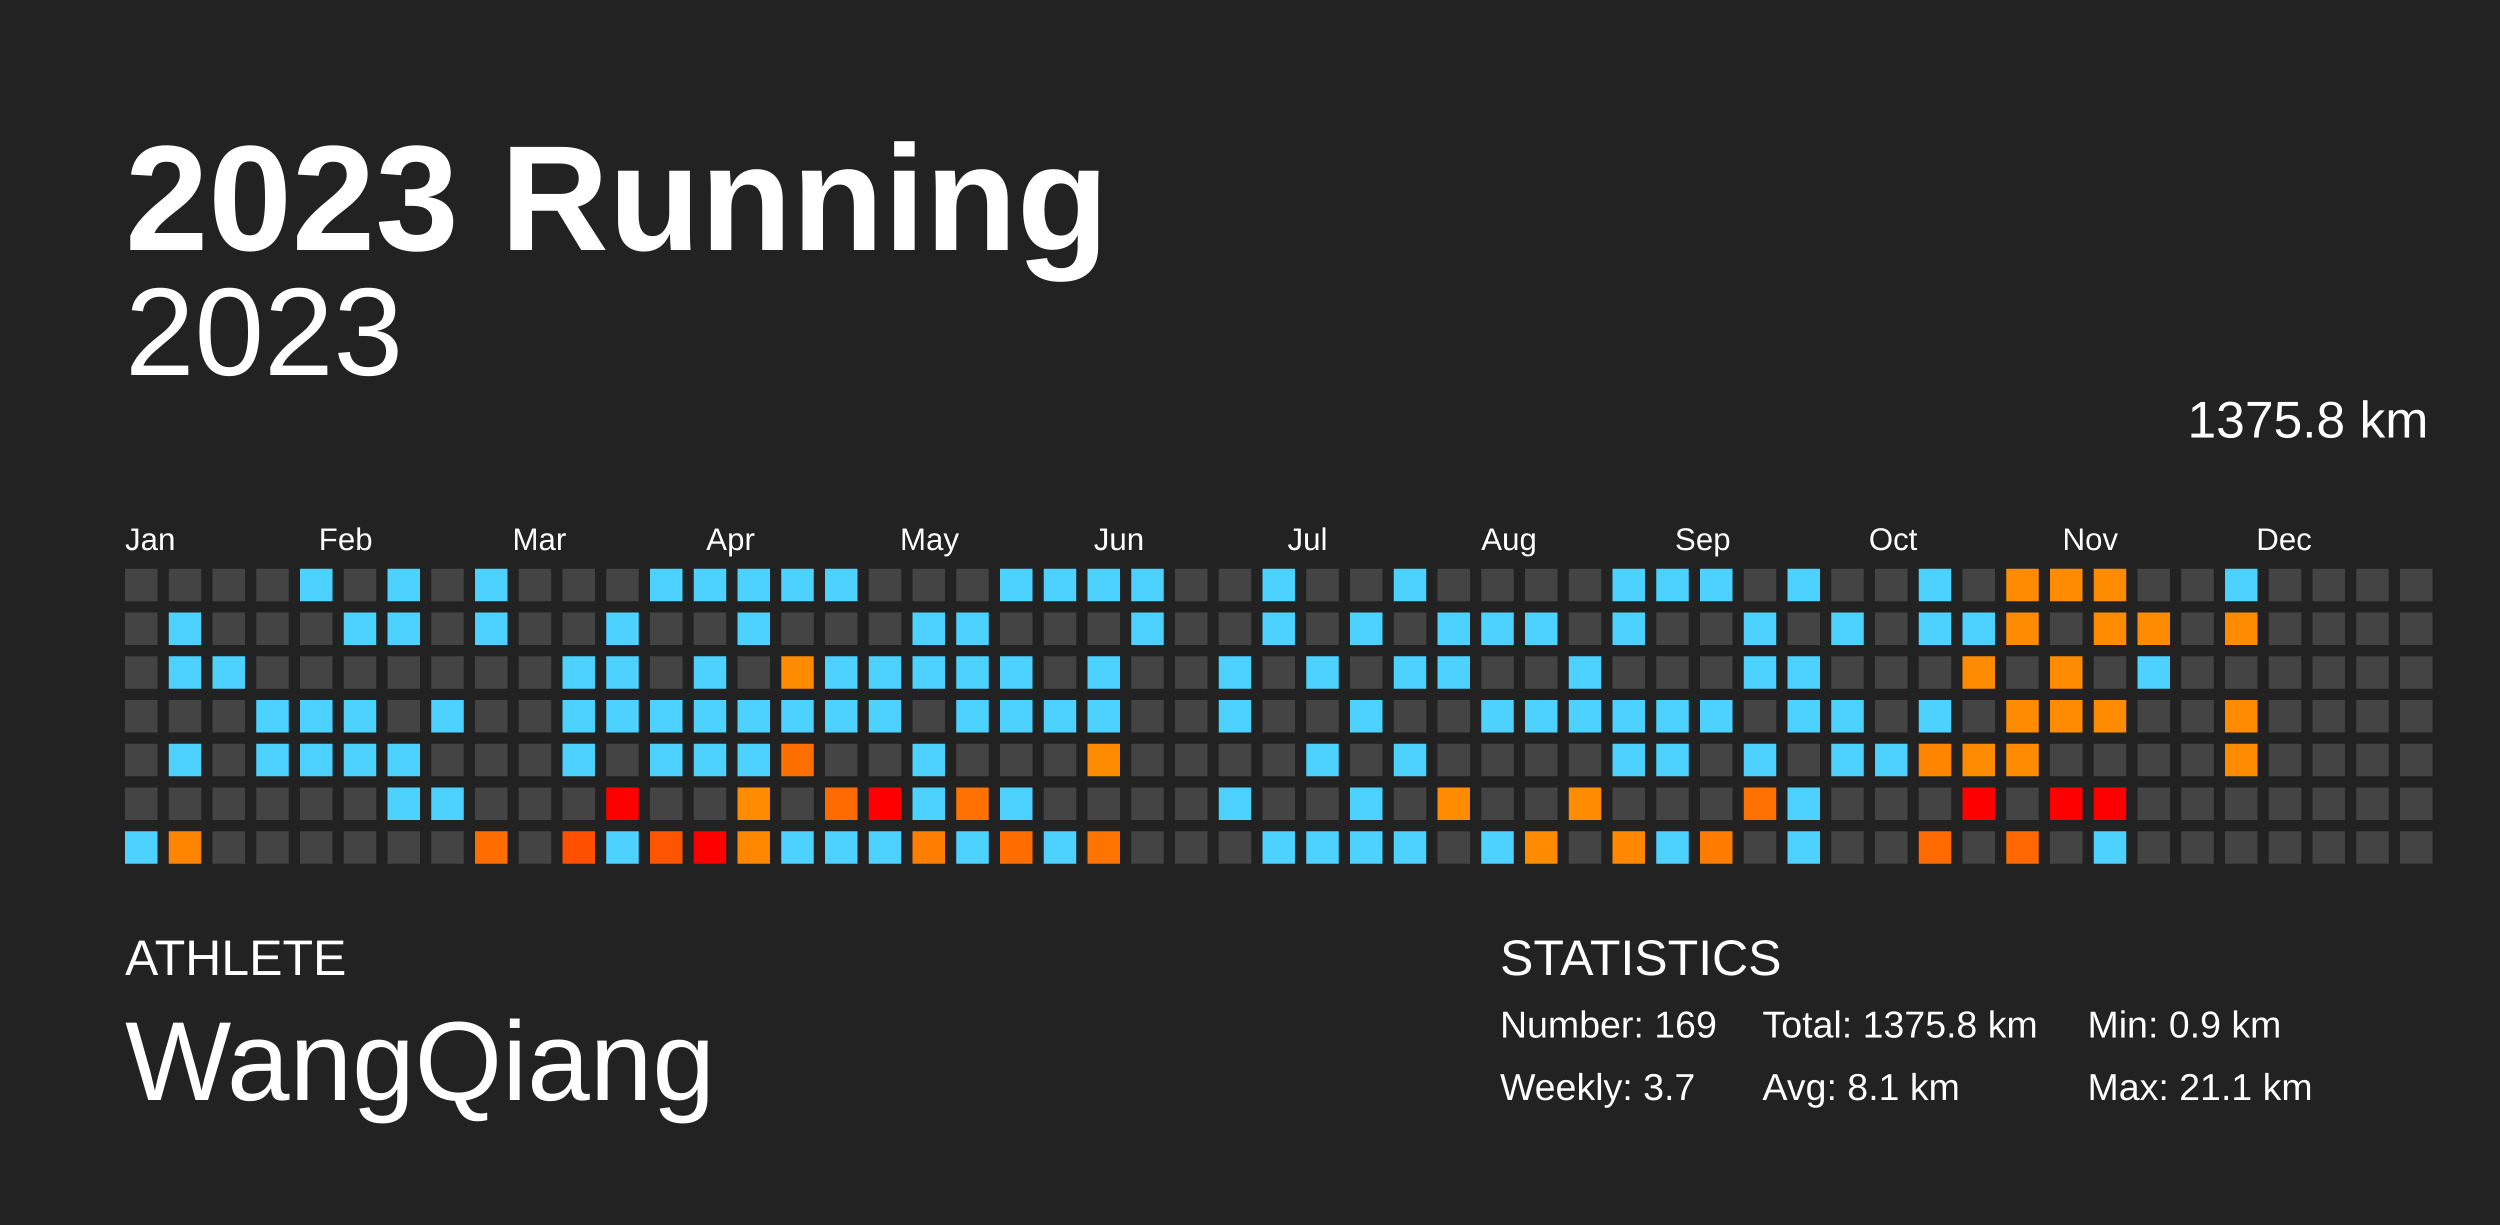
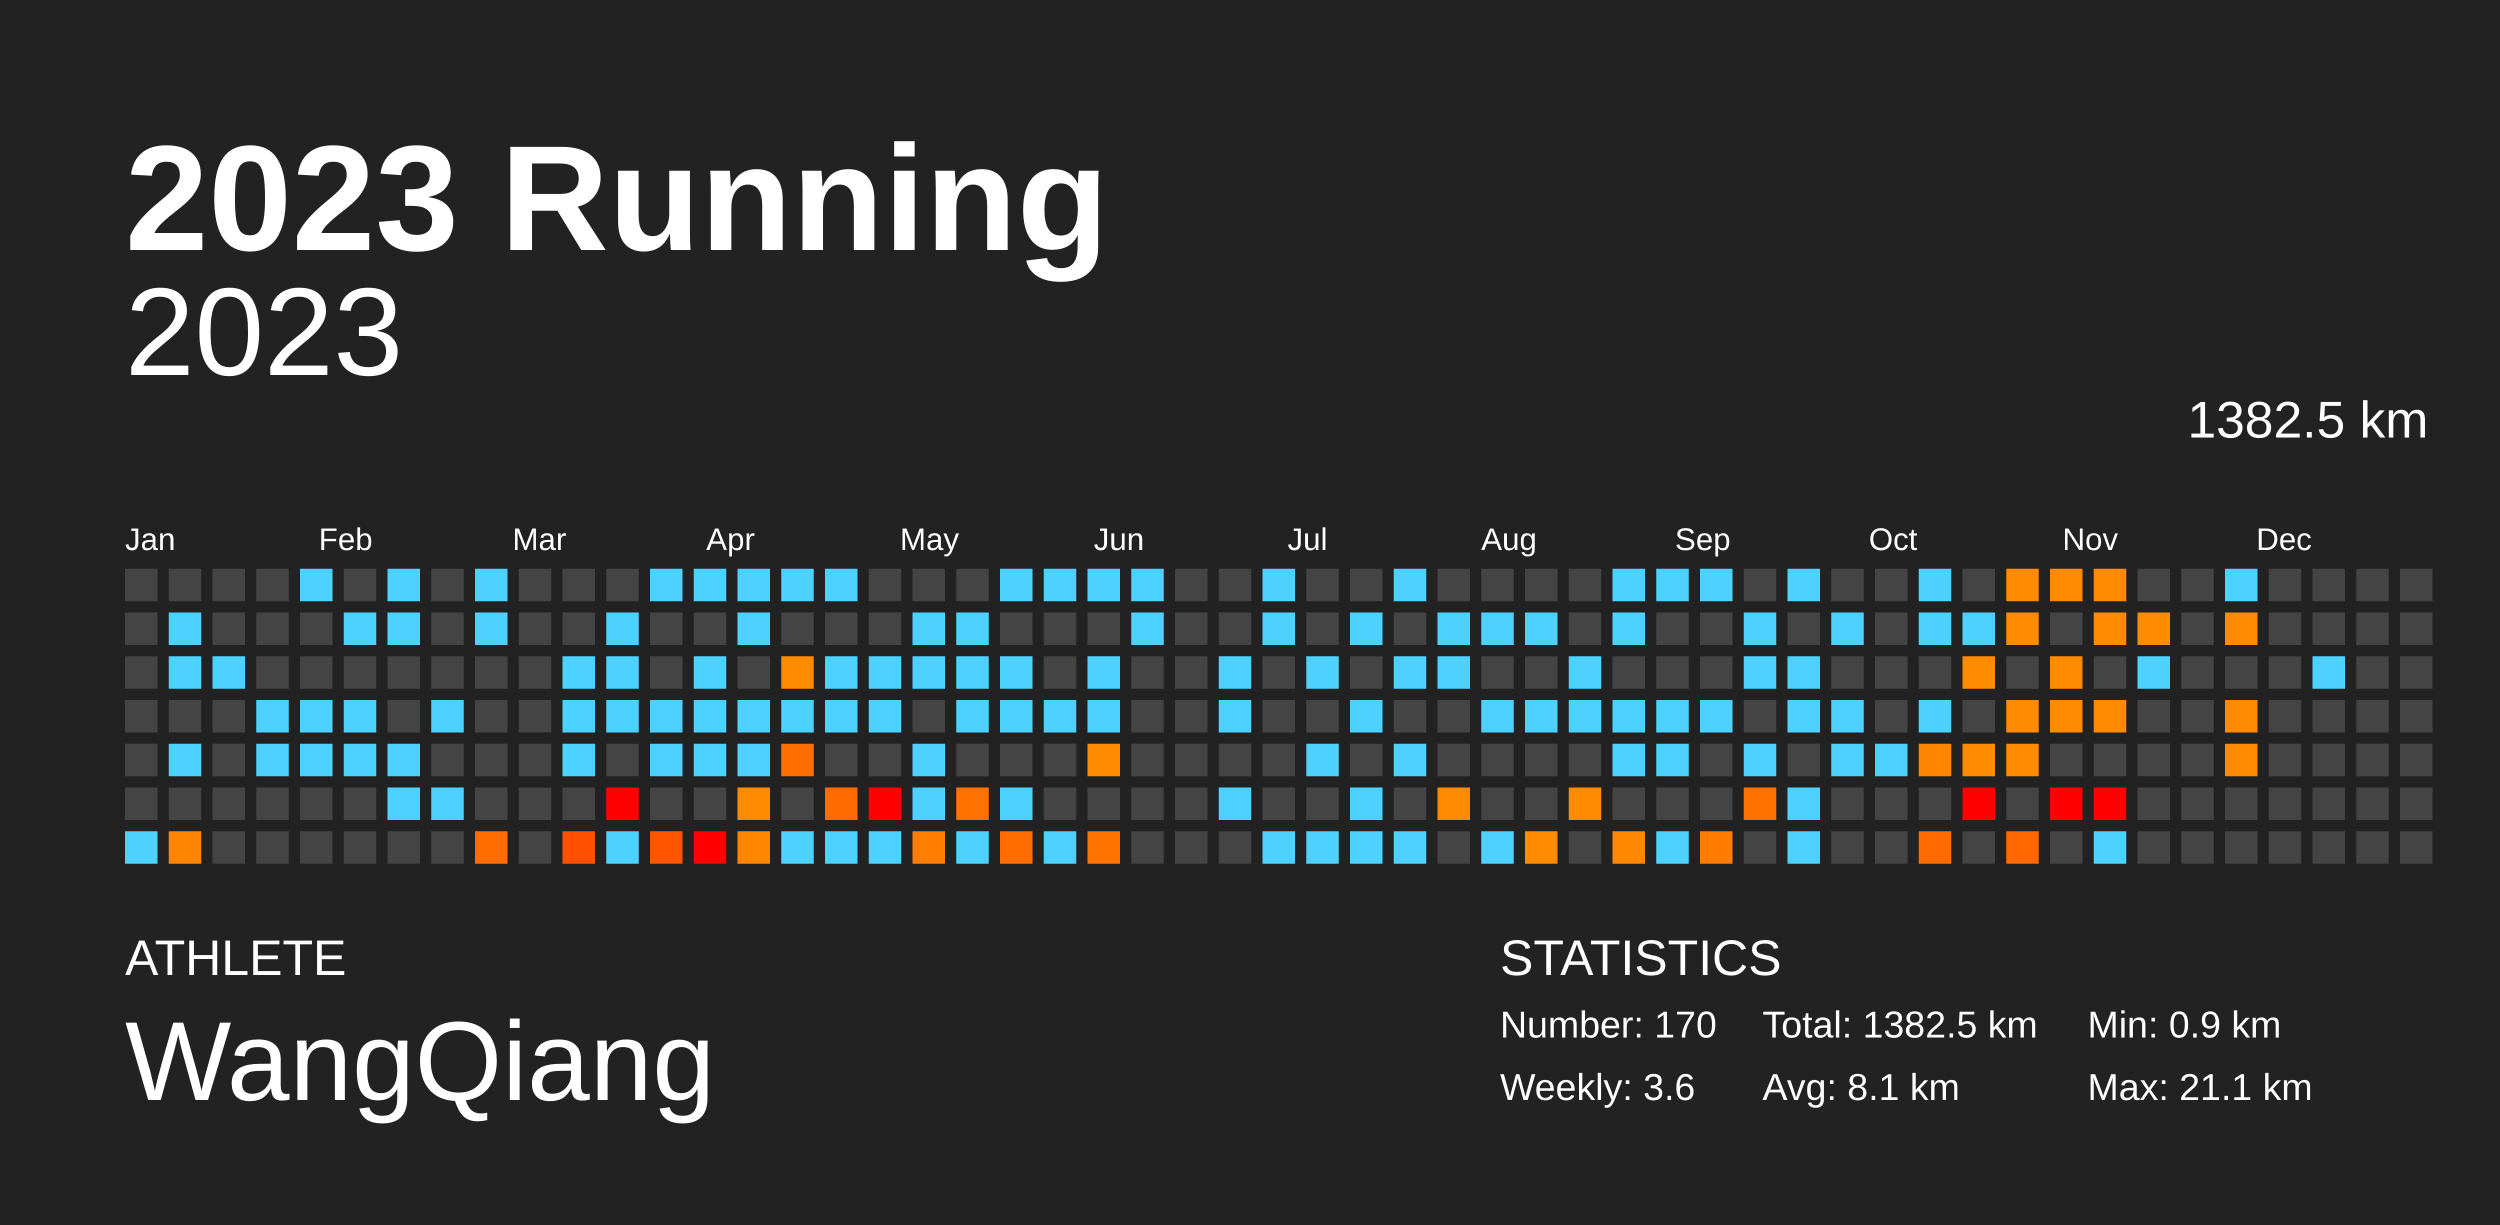
<svg xmlns="http://www.w3.org/2000/svg" baseProfile="full" height="98mm" version="1.1" viewBox="0,0,200,98" width="200mm">
  <defs />
  <rect fill="#222222" height="98" width="200" x="0" y="0" />
  <text fill="#FFFFFF" style="font-size:12px; font-family:Arial; font-weight:bold;" x="10" y="20">2023 Running</text>
  <text fill="#FFFFFF" style="font-size:4px; font-family:Arial" x="10" y="78">ATHLETE</text>
  <text fill="#FFFFFF" style="font-size:9px; font-family:Arial" x="10" y="88">WangQiang</text>
  <text fill="#FFFFFF" style="font-size:4px; font-family:Arial" x="120" y="78">STATISTICS</text>
-   <text fill="#FFFFFF" style="font-size:3px; font-family:Arial" x="120" y="83">Number: 169</text>
-   <text fill="#FFFFFF" style="font-size:3px; font-family:Arial" x="120" y="88">Weekly: 3.7</text>
-   <text fill="#FFFFFF" style="font-size:3px; font-family:Arial" x="141" y="83">Total: 1375.8 km</text>
+   <text fill="#FFFFFF" style="font-size:3px; font-family:Arial" x="120" y="83">Number: 170</text>
+   <text fill="#FFFFFF" style="font-size:3px; font-family:Arial" x="120" y="88">Weekly: 3.6</text>
+   <text fill="#FFFFFF" style="font-size:3px; font-family:Arial" x="141" y="83">Total: 1382.5 km</text>
  <text fill="#FFFFFF" style="font-size:3px; font-family:Arial" x="141" y="88">Avg: 8.1 km</text>
  <text fill="#FFFFFF" style="font-size:3px; font-family:Arial" x="167" y="83">Min: 0.9 km</text>
  <text fill="#FFFFFF" style="font-size:3px; font-family:Arial" x="167" y="88">Max: 21.1 km</text>
  <text alignment-baseline="hanging" fill="#FFFFFF" style="font-size:10.0px; font-family:Arial;" x="10" y="30">2023</text>
-   <text alignment-baseline="hanging" fill="#FFFFFF" style="font-size:4.125px; font-family:Arial;" x="175" y="35">1375.8 km</text>
+   <text alignment-baseline="hanging" fill="#FFFFFF" style="font-size:4.125px; font-family:Arial;" x="175" y="35">1382.5 km</text>
  <text fill="#FFFFFF" style="font-size:2.5px; font-family:Arial" x="10.0" y="44">Jan</text>
  <text fill="#FFFFFF" style="font-size:2.5px; font-family:Arial" x="25.5" y="44">Feb</text>
  <text fill="#FFFFFF" style="font-size:2.5px; font-family:Arial" x="41.0" y="44">Mar</text>
  <text fill="#FFFFFF" style="font-size:2.5px; font-family:Arial" x="56.5" y="44">Apr</text>
  <text fill="#FFFFFF" style="font-size:2.5px; font-family:Arial" x="72.0" y="44">May</text>
  <text fill="#FFFFFF" style="font-size:2.5px; font-family:Arial" x="87.5" y="44">Jun</text>
  <text fill="#FFFFFF" style="font-size:2.5px; font-family:Arial" x="103.0" y="44">Jul</text>
  <text fill="#FFFFFF" style="font-size:2.5px; font-family:Arial" x="118.5" y="44">Aug</text>
  <text fill="#FFFFFF" style="font-size:2.5px; font-family:Arial" x="134.0" y="44">Sep</text>
  <text fill="#FFFFFF" style="font-size:2.5px; font-family:Arial" x="149.5" y="44">Oct</text>
  <text fill="#FFFFFF" style="font-size:2.5px; font-family:Arial" x="165.0" y="44">Nov</text>
  <text fill="#FFFFFF" style="font-size:2.5px; font-family:Arial" x="180.5" y="44">Dec</text>
  <rect fill="#444444" height="2.6" width="2.6" x="10.0" y="45.5" />
  <rect fill="#444444" height="2.6" width="2.6" x="10.0" y="49.0" />
  <rect fill="#444444" height="2.6" width="2.6" x="10.0" y="52.5" />
  <rect fill="#444444" height="2.6" width="2.6" x="10.0" y="56.0" />
  <rect fill="#444444" height="2.6" width="2.6" x="10.0" y="59.5" />
  <rect fill="#444444" height="2.6" width="2.6" x="10.0" y="63.0" />
  <rect fill="#4dd2ff" height="2.6" width="2.6" x="10.0" y="66.5" />
  <rect fill="#444444" height="2.6" width="2.6" x="13.5" y="45.5" />
  <rect fill="#4dd2ff" height="2.6" width="2.6" x="13.5" y="49.0" />
  <rect fill="#4dd2ff" height="2.6" width="2.6" x="13.5" y="52.5" />
  <rect fill="#444444" height="2.6" width="2.6" x="13.5" y="56.0" />
  <rect fill="#4dd2ff" height="2.6" width="2.6" x="13.5" y="59.5" />
  <rect fill="#444444" height="2.6" width="2.6" x="13.5" y="63.0" />
  <rect fill="#ff8500" height="2.6" width="2.6" x="13.5" y="66.5" />
  <rect fill="#444444" height="2.6" width="2.6" x="17.0" y="45.5" />
  <rect fill="#444444" height="2.6" width="2.6" x="17.0" y="49.0" />
  <rect fill="#4dd2ff" height="2.6" width="2.6" x="17.0" y="52.5" />
  <rect fill="#444444" height="2.6" width="2.6" x="17.0" y="56.0" />
  <rect fill="#444444" height="2.6" width="2.6" x="17.0" y="59.5" />
  <rect fill="#444444" height="2.6" width="2.6" x="17.0" y="63.0" />
  <rect fill="#444444" height="2.6" width="2.6" x="17.0" y="66.5" />
  <rect fill="#444444" height="2.6" width="2.6" x="20.5" y="45.5" />
  <rect fill="#444444" height="2.6" width="2.6" x="20.5" y="49.0" />
  <rect fill="#444444" height="2.6" width="2.6" x="20.5" y="52.5" />
  <rect fill="#4dd2ff" height="2.6" width="2.6" x="20.5" y="56.0" />
  <rect fill="#4dd2ff" height="2.6" width="2.6" x="20.5" y="59.5" />
  <rect fill="#444444" height="2.6" width="2.6" x="20.5" y="63.0" />
  <rect fill="#444444" height="2.6" width="2.6" x="20.5" y="66.5" />
  <rect fill="#4dd2ff" height="2.6" width="2.6" x="24.0" y="45.5" />
  <rect fill="#444444" height="2.6" width="2.6" x="24.0" y="49.0" />
  <rect fill="#444444" height="2.6" width="2.6" x="24.0" y="52.5" />
  <rect fill="#4dd2ff" height="2.6" width="2.6" x="24.0" y="56.0" />
  <rect fill="#4dd2ff" height="2.6" width="2.6" x="24.0" y="59.5" />
  <rect fill="#444444" height="2.6" width="2.6" x="24.0" y="63.0" />
  <rect fill="#444444" height="2.6" width="2.6" x="24.0" y="66.5" />
  <rect fill="#444444" height="2.6" width="2.6" x="27.5" y="45.5" />
  <rect fill="#4dd2ff" height="2.6" width="2.6" x="27.5" y="49.0" />
  <rect fill="#444444" height="2.6" width="2.6" x="27.5" y="52.5" />
  <rect fill="#4dd2ff" height="2.6" width="2.6" x="27.5" y="56.0" />
  <rect fill="#4dd2ff" height="2.6" width="2.6" x="27.5" y="59.5" />
  <rect fill="#444444" height="2.6" width="2.6" x="27.5" y="63.0" />
  <rect fill="#444444" height="2.6" width="2.6" x="27.5" y="66.5" />
  <rect fill="#4dd2ff" height="2.6" width="2.6" x="31.0" y="45.5" />
  <rect fill="#4dd2ff" height="2.6" width="2.6" x="31.0" y="49.0" />
  <rect fill="#444444" height="2.6" width="2.6" x="31.0" y="52.5" />
  <rect fill="#444444" height="2.6" width="2.6" x="31.0" y="56.0" />
  <rect fill="#4dd2ff" height="2.6" width="2.6" x="31.0" y="59.5" />
  <rect fill="#4dd2ff" height="2.6" width="2.6" x="31.0" y="63.0" />
  <rect fill="#444444" height="2.6" width="2.6" x="31.0" y="66.5" />
  <rect fill="#444444" height="2.6" width="2.6" x="34.5" y="45.5" />
  <rect fill="#444444" height="2.6" width="2.6" x="34.5" y="49.0" />
  <rect fill="#444444" height="2.6" width="2.6" x="34.5" y="52.5" />
  <rect fill="#4dd2ff" height="2.6" width="2.6" x="34.5" y="56.0" />
  <rect fill="#444444" height="2.6" width="2.6" x="34.5" y="59.5" />
  <rect fill="#4dd2ff" height="2.6" width="2.6" x="34.5" y="63.0" />
  <rect fill="#444444" height="2.6" width="2.6" x="34.5" y="66.5" />
  <rect fill="#4dd2ff" height="2.6" width="2.6" x="38.0" y="45.5" />
  <rect fill="#4dd2ff" height="2.6" width="2.6" x="38.0" y="49.0" />
  <rect fill="#444444" height="2.6" width="2.6" x="38.0" y="52.5" />
  <rect fill="#444444" height="2.6" width="2.6" x="38.0" y="56.0" />
  <rect fill="#444444" height="2.6" width="2.6" x="38.0" y="59.5" />
  <rect fill="#444444" height="2.6" width="2.6" x="38.0" y="63.0" />
  <rect fill="#ff6d00" height="2.6" width="2.6" x="38.0" y="66.5" />
  <rect fill="#444444" height="2.6" width="2.6" x="41.5" y="45.5" />
  <rect fill="#444444" height="2.6" width="2.6" x="41.5" y="49.0" />
  <rect fill="#444444" height="2.6" width="2.6" x="41.5" y="52.5" />
  <rect fill="#444444" height="2.6" width="2.6" x="41.5" y="56.0" />
  <rect fill="#444444" height="2.6" width="2.6" x="41.5" y="59.5" />
  <rect fill="#444444" height="2.6" width="2.6" x="41.5" y="63.0" />
  <rect fill="#444444" height="2.6" width="2.6" x="41.5" y="66.5" />
  <rect fill="#444444" height="2.6" width="2.6" x="45.0" y="45.5" />
  <rect fill="#444444" height="2.6" width="2.6" x="45.0" y="49.0" />
  <rect fill="#4dd2ff" height="2.6" width="2.6" x="45.0" y="52.5" />
  <rect fill="#4dd2ff" height="2.6" width="2.6" x="45.0" y="56.0" />
  <rect fill="#4dd2ff" height="2.6" width="2.6" x="45.0" y="59.5" />
  <rect fill="#444444" height="2.6" width="2.6" x="45.0" y="63.0" />
  <rect fill="#ff5000" height="2.6" width="2.6" x="45.0" y="66.5" />
  <rect fill="#444444" height="2.6" width="2.6" x="48.5" y="45.5" />
  <rect fill="#4dd2ff" height="2.6" width="2.6" x="48.5" y="49.0" />
  <rect fill="#4dd2ff" height="2.6" width="2.6" x="48.5" y="52.5" />
  <rect fill="#4dd2ff" height="2.6" width="2.6" x="48.5" y="56.0" />
  <rect fill="#444444" height="2.6" width="2.6" x="48.5" y="59.5" />
  <rect fill="red" height="2.6" width="2.6" x="48.5" y="63.0" />
  <rect fill="#4dd2ff" height="2.6" width="2.6" x="48.5" y="66.5" />
  <rect fill="#4dd2ff" height="2.6" width="2.6" x="52.0" y="45.5" />
  <rect fill="#444444" height="2.6" width="2.6" x="52.0" y="49.0" />
  <rect fill="#444444" height="2.6" width="2.6" x="52.0" y="52.5" />
  <rect fill="#4dd2ff" height="2.6" width="2.6" x="52.0" y="56.0" />
  <rect fill="#4dd2ff" height="2.6" width="2.6" x="52.0" y="59.5" />
  <rect fill="#444444" height="2.6" width="2.6" x="52.0" y="63.0" />
  <rect fill="#ff5400" height="2.6" width="2.6" x="52.0" y="66.5" />
  <rect fill="#4dd2ff" height="2.6" width="2.6" x="55.5" y="45.5" />
  <rect fill="#444444" height="2.6" width="2.6" x="55.5" y="49.0" />
  <rect fill="#4dd2ff" height="2.6" width="2.6" x="55.5" y="52.5" />
  <rect fill="#4dd2ff" height="2.6" width="2.6" x="55.5" y="56.0" />
  <rect fill="#4dd2ff" height="2.6" width="2.6" x="55.5" y="59.5" />
  <rect fill="#444444" height="2.6" width="2.6" x="55.5" y="63.0" />
  <rect fill="red" height="2.6" width="2.6" x="55.5" y="66.5" />
  <rect fill="#4dd2ff" height="2.6" width="2.6" x="59.0" y="45.5" />
  <rect fill="#4dd2ff" height="2.6" width="2.6" x="59.0" y="49.0" />
  <rect fill="#444444" height="2.6" width="2.6" x="59.0" y="52.5" />
  <rect fill="#4dd2ff" height="2.6" width="2.6" x="59.0" y="56.0" />
  <rect fill="#4dd2ff" height="2.6" width="2.6" x="59.0" y="59.5" />
  <rect fill="#ff8c00" height="2.6" width="2.6" x="59.0" y="63.0" />
  <rect fill="#ff8700" height="2.6" width="2.6" x="59.0" y="66.5" />
  <rect fill="#4dd2ff" height="2.6" width="2.6" x="62.5" y="45.5" />
  <rect fill="#444444" height="2.6" width="2.6" x="62.5" y="49.0" />
  <rect fill="#ff8b00" height="2.6" width="2.6" x="62.5" y="52.5" />
  <rect fill="#4dd2ff" height="2.6" width="2.6" x="62.5" y="56.0" />
  <rect fill="#ff6f00" height="2.6" width="2.6" x="62.5" y="59.5" />
  <rect fill="#444444" height="2.6" width="2.6" x="62.5" y="63.0" />
  <rect fill="#4dd2ff" height="2.6" width="2.6" x="62.5" y="66.5" />
  <rect fill="#4dd2ff" height="2.6" width="2.6" x="66.0" y="45.5" />
  <rect fill="#444444" height="2.6" width="2.6" x="66.0" y="49.0" />
  <rect fill="#4dd2ff" height="2.6" width="2.6" x="66.0" y="52.5" />
  <rect fill="#4dd2ff" height="2.6" width="2.6" x="66.0" y="56.0" />
  <rect fill="#444444" height="2.6" width="2.6" x="66.0" y="59.5" />
  <rect fill="#ff6b00" height="2.6" width="2.6" x="66.0" y="63.0" />
  <rect fill="#4dd2ff" height="2.6" width="2.6" x="66.0" y="66.5" />
  <rect fill="#444444" height="2.6" width="2.6" x="69.5" y="45.5" />
  <rect fill="#444444" height="2.6" width="2.6" x="69.5" y="49.0" />
  <rect fill="#4dd2ff" height="2.6" width="2.6" x="69.5" y="52.5" />
  <rect fill="#4dd2ff" height="2.6" width="2.6" x="69.5" y="56.0" />
  <rect fill="#444444" height="2.6" width="2.6" x="69.5" y="59.5" />
  <rect fill="red" height="2.6" width="2.6" x="69.5" y="63.0" />
  <rect fill="#4dd2ff" height="2.6" width="2.6" x="69.5" y="66.5" />
  <rect fill="#444444" height="2.6" width="2.6" x="73.0" y="45.5" />
  <rect fill="#4dd2ff" height="2.6" width="2.6" x="73.0" y="49.0" />
  <rect fill="#4dd2ff" height="2.6" width="2.6" x="73.0" y="52.5" />
  <rect fill="#444444" height="2.6" width="2.6" x="73.0" y="56.0" />
  <rect fill="#4dd2ff" height="2.6" width="2.6" x="73.0" y="59.5" />
  <rect fill="#4dd2ff" height="2.6" width="2.6" x="73.0" y="63.0" />
  <rect fill="#ff7d00" height="2.6" width="2.6" x="73.0" y="66.5" />
  <rect fill="#444444" height="2.6" width="2.6" x="76.5" y="45.5" />
  <rect fill="#4dd2ff" height="2.6" width="2.6" x="76.5" y="49.0" />
  <rect fill="#4dd2ff" height="2.6" width="2.6" x="76.5" y="52.5" />
  <rect fill="#4dd2ff" height="2.6" width="2.6" x="76.5" y="56.0" />
  <rect fill="#444444" height="2.6" width="2.6" x="76.5" y="59.5" />
  <rect fill="#ff7100" height="2.6" width="2.6" x="76.5" y="63.0" />
  <rect fill="#4dd2ff" height="2.6" width="2.6" x="76.5" y="66.5" />
  <rect fill="#4dd2ff" height="2.6" width="2.6" x="80.0" y="45.5" />
  <rect fill="#444444" height="2.6" width="2.6" x="80.0" y="49.0" />
  <rect fill="#4dd2ff" height="2.6" width="2.6" x="80.0" y="52.5" />
  <rect fill="#4dd2ff" height="2.6" width="2.6" x="80.0" y="56.0" />
  <rect fill="#444444" height="2.6" width="2.6" x="80.0" y="59.5" />
  <rect fill="#4dd2ff" height="2.6" width="2.6" x="80.0" y="63.0" />
  <rect fill="#ff6d00" height="2.6" width="2.6" x="80.0" y="66.5" />
  <rect fill="#4dd2ff" height="2.6" width="2.6" x="83.5" y="45.5" />
  <rect fill="#444444" height="2.6" width="2.6" x="83.5" y="49.0" />
  <rect fill="#444444" height="2.6" width="2.6" x="83.5" y="52.5" />
  <rect fill="#4dd2ff" height="2.6" width="2.6" x="83.5" y="56.0" />
  <rect fill="#444444" height="2.6" width="2.6" x="83.5" y="59.5" />
  <rect fill="#444444" height="2.6" width="2.6" x="83.5" y="63.0" />
  <rect fill="#4dd2ff" height="2.6" width="2.6" x="83.5" y="66.5" />
  <rect fill="#4dd2ff" height="2.6" width="2.6" x="87.0" y="45.5" />
  <rect fill="#444444" height="2.6" width="2.6" x="87.0" y="49.0" />
  <rect fill="#4dd2ff" height="2.6" width="2.6" x="87.0" y="52.5" />
  <rect fill="#4dd2ff" height="2.6" width="2.6" x="87.0" y="56.0" />
  <rect fill="#ff8b00" height="2.6" width="2.6" x="87.0" y="59.5" />
  <rect fill="#444444" height="2.6" width="2.6" x="87.0" y="63.0" />
  <rect fill="#ff7300" height="2.6" width="2.6" x="87.0" y="66.5" />
  <rect fill="#4dd2ff" height="2.6" width="2.6" x="90.5" y="45.5" />
  <rect fill="#4dd2ff" height="2.6" width="2.6" x="90.5" y="49.0" />
  <rect fill="#444444" height="2.6" width="2.6" x="90.5" y="52.5" />
  <rect fill="#444444" height="2.6" width="2.6" x="90.5" y="56.0" />
  <rect fill="#444444" height="2.6" width="2.6" x="90.5" y="59.5" />
  <rect fill="#444444" height="2.6" width="2.6" x="90.5" y="63.0" />
  <rect fill="#444444" height="2.6" width="2.6" x="90.5" y="66.5" />
  <rect fill="#444444" height="2.6" width="2.6" x="94.0" y="45.5" />
  <rect fill="#444444" height="2.6" width="2.6" x="94.0" y="49.0" />
  <rect fill="#444444" height="2.6" width="2.6" x="94.0" y="52.5" />
  <rect fill="#444444" height="2.6" width="2.6" x="94.0" y="56.0" />
  <rect fill="#444444" height="2.6" width="2.6" x="94.0" y="59.5" />
  <rect fill="#444444" height="2.6" width="2.6" x="94.0" y="63.0" />
  <rect fill="#444444" height="2.6" width="2.6" x="94.0" y="66.5" />
  <rect fill="#444444" height="2.6" width="2.6" x="97.5" y="45.5" />
  <rect fill="#444444" height="2.6" width="2.6" x="97.5" y="49.0" />
  <rect fill="#4dd2ff" height="2.6" width="2.6" x="97.5" y="52.5" />
  <rect fill="#4dd2ff" height="2.6" width="2.6" x="97.5" y="56.0" />
  <rect fill="#444444" height="2.6" width="2.6" x="97.5" y="59.5" />
  <rect fill="#4dd2ff" height="2.6" width="2.6" x="97.5" y="63.0" />
  <rect fill="#444444" height="2.6" width="2.6" x="97.5" y="66.5" />
  <rect fill="#4dd2ff" height="2.6" width="2.6" x="101.0" y="45.5" />
  <rect fill="#4dd2ff" height="2.6" width="2.6" x="101.0" y="49.0" />
  <rect fill="#444444" height="2.6" width="2.6" x="101.0" y="52.5" />
  <rect fill="#444444" height="2.6" width="2.6" x="101.0" y="56.0" />
  <rect fill="#444444" height="2.6" width="2.6" x="101.0" y="59.5" />
  <rect fill="#444444" height="2.6" width="2.6" x="101.0" y="63.0" />
  <rect fill="#4dd2ff" height="2.6" width="2.6" x="101.0" y="66.5" />
  <rect fill="#444444" height="2.6" width="2.6" x="104.5" y="45.5" />
  <rect fill="#444444" height="2.6" width="2.6" x="104.5" y="49.0" />
  <rect fill="#4dd2ff" height="2.6" width="2.6" x="104.5" y="52.5" />
  <rect fill="#444444" height="2.6" width="2.6" x="104.5" y="56.0" />
  <rect fill="#4dd2ff" height="2.6" width="2.6" x="104.5" y="59.5" />
  <rect fill="#444444" height="2.6" width="2.6" x="104.5" y="63.0" />
  <rect fill="#4dd2ff" height="2.6" width="2.6" x="104.5" y="66.5" />
  <rect fill="#444444" height="2.6" width="2.6" x="108.0" y="45.5" />
  <rect fill="#4dd2ff" height="2.6" width="2.6" x="108.0" y="49.0" />
  <rect fill="#444444" height="2.6" width="2.6" x="108.0" y="52.5" />
  <rect fill="#4dd2ff" height="2.6" width="2.6" x="108.0" y="56.0" />
  <rect fill="#444444" height="2.6" width="2.6" x="108.0" y="59.5" />
  <rect fill="#4dd2ff" height="2.6" width="2.6" x="108.0" y="63.0" />
  <rect fill="#4dd2ff" height="2.6" width="2.6" x="108.0" y="66.5" />
  <rect fill="#4dd2ff" height="2.6" width="2.6" x="111.5" y="45.5" />
  <rect fill="#444444" height="2.6" width="2.6" x="111.5" y="49.0" />
  <rect fill="#4dd2ff" height="2.6" width="2.6" x="111.5" y="52.5" />
  <rect fill="#444444" height="2.6" width="2.6" x="111.5" y="56.0" />
  <rect fill="#4dd2ff" height="2.6" width="2.6" x="111.5" y="59.5" />
  <rect fill="#444444" height="2.6" width="2.6" x="111.5" y="63.0" />
  <rect fill="#4dd2ff" height="2.6" width="2.6" x="111.5" y="66.5" />
  <rect fill="#444444" height="2.6" width="2.6" x="115.0" y="45.5" />
  <rect fill="#4dd2ff" height="2.6" width="2.6" x="115.0" y="49.0" />
  <rect fill="#4dd2ff" height="2.6" width="2.6" x="115.0" y="52.5" />
  <rect fill="#444444" height="2.6" width="2.6" x="115.0" y="56.0" />
  <rect fill="#444444" height="2.6" width="2.6" x="115.0" y="59.5" />
  <rect fill="#ff8c00" height="2.6" width="2.6" x="115.0" y="63.0" />
  <rect fill="#444444" height="2.6" width="2.6" x="115.0" y="66.5" />
  <rect fill="#444444" height="2.6" width="2.6" x="118.5" y="45.5" />
  <rect fill="#4dd2ff" height="2.6" width="2.6" x="118.5" y="49.0" />
  <rect fill="#444444" height="2.6" width="2.6" x="118.5" y="52.5" />
  <rect fill="#4dd2ff" height="2.6" width="2.6" x="118.5" y="56.0" />
  <rect fill="#444444" height="2.6" width="2.6" x="118.5" y="59.5" />
  <rect fill="#444444" height="2.6" width="2.6" x="118.5" y="63.0" />
  <rect fill="#4dd2ff" height="2.6" width="2.6" x="118.5" y="66.5" />
  <rect fill="#444444" height="2.6" width="2.6" x="122.0" y="45.5" />
  <rect fill="#4dd2ff" height="2.6" width="2.6" x="122.0" y="49.0" />
  <rect fill="#444444" height="2.6" width="2.6" x="122.0" y="52.5" />
  <rect fill="#4dd2ff" height="2.6" width="2.6" x="122.0" y="56.0" />
  <rect fill="#444444" height="2.6" width="2.6" x="122.0" y="59.5" />
  <rect fill="#444444" height="2.6" width="2.6" x="122.0" y="63.0" />
  <rect fill="#ff8b00" height="2.6" width="2.6" x="122.0" y="66.5" />
  <rect fill="#444444" height="2.6" width="2.6" x="125.5" y="45.5" />
  <rect fill="#444444" height="2.6" width="2.6" x="125.5" y="49.0" />
  <rect fill="#4dd2ff" height="2.6" width="2.6" x="125.5" y="52.5" />
  <rect fill="#4dd2ff" height="2.6" width="2.6" x="125.5" y="56.0" />
  <rect fill="#444444" height="2.6" width="2.6" x="125.5" y="59.5" />
  <rect fill="#ff8b00" height="2.6" width="2.6" x="125.5" y="63.0" />
  <rect fill="#444444" height="2.6" width="2.6" x="125.5" y="66.5" />
  <rect fill="#4dd2ff" height="2.6" width="2.6" x="129.0" y="45.5" />
  <rect fill="#4dd2ff" height="2.6" width="2.6" x="129.0" y="49.0" />
  <rect fill="#444444" height="2.6" width="2.6" x="129.0" y="52.5" />
  <rect fill="#4dd2ff" height="2.6" width="2.6" x="129.0" y="56.0" />
  <rect fill="#4dd2ff" height="2.6" width="2.6" x="129.0" y="59.5" />
  <rect fill="#444444" height="2.6" width="2.6" x="129.0" y="63.0" />
  <rect fill="#ff8800" height="2.6" width="2.6" x="129.0" y="66.5" />
  <rect fill="#4dd2ff" height="2.6" width="2.6" x="132.5" y="45.5" />
  <rect fill="#444444" height="2.6" width="2.6" x="132.5" y="49.0" />
  <rect fill="#444444" height="2.6" width="2.6" x="132.5" y="52.5" />
  <rect fill="#4dd2ff" height="2.6" width="2.6" x="132.5" y="56.0" />
  <rect fill="#4dd2ff" height="2.6" width="2.6" x="132.5" y="59.5" />
  <rect fill="#444444" height="2.6" width="2.6" x="132.5" y="63.0" />
  <rect fill="#4dd2ff" height="2.6" width="2.6" x="132.5" y="66.5" />
  <rect fill="#4dd2ff" height="2.6" width="2.6" x="136.0" y="45.5" />
  <rect fill="#444444" height="2.6" width="2.6" x="136.0" y="49.0" />
  <rect fill="#444444" height="2.6" width="2.6" x="136.0" y="52.5" />
  <rect fill="#4dd2ff" height="2.6" width="2.6" x="136.0" y="56.0" />
  <rect fill="#444444" height="2.6" width="2.6" x="136.0" y="59.5" />
  <rect fill="#444444" height="2.6" width="2.6" x="136.0" y="63.0" />
  <rect fill="#ff7c00" height="2.6" width="2.6" x="136.0" y="66.5" />
  <rect fill="#444444" height="2.6" width="2.6" x="139.5" y="45.5" />
  <rect fill="#4dd2ff" height="2.6" width="2.6" x="139.5" y="49.0" />
  <rect fill="#4dd2ff" height="2.6" width="2.6" x="139.5" y="52.5" />
  <rect fill="#444444" height="2.6" width="2.6" x="139.5" y="56.0" />
  <rect fill="#4dd2ff" height="2.6" width="2.6" x="139.5" y="59.5" />
  <rect fill="#ff7100" height="2.6" width="2.6" x="139.5" y="63.0" />
  <rect fill="#444444" height="2.6" width="2.6" x="139.5" y="66.5" />
  <rect fill="#4dd2ff" height="2.6" width="2.6" x="143.0" y="45.5" />
  <rect fill="#444444" height="2.6" width="2.6" x="143.0" y="49.0" />
  <rect fill="#4dd2ff" height="2.6" width="2.6" x="143.0" y="52.5" />
  <rect fill="#4dd2ff" height="2.6" width="2.6" x="143.0" y="56.0" />
  <rect fill="#444444" height="2.6" width="2.6" x="143.0" y="59.5" />
  <rect fill="#4dd2ff" height="2.6" width="2.6" x="143.0" y="63.0" />
  <rect fill="#4dd2ff" height="2.6" width="2.6" x="143.0" y="66.5" />
  <rect fill="#444444" height="2.6" width="2.6" x="146.5" y="45.5" />
  <rect fill="#4dd2ff" height="2.6" width="2.6" x="146.5" y="49.0" />
  <rect fill="#444444" height="2.6" width="2.6" x="146.5" y="52.5" />
  <rect fill="#4dd2ff" height="2.6" width="2.6" x="146.5" y="56.0" />
  <rect fill="#4dd2ff" height="2.6" width="2.6" x="146.5" y="59.5" />
  <rect fill="#444444" height="2.6" width="2.6" x="146.5" y="63.0" />
  <rect fill="#444444" height="2.6" width="2.6" x="146.5" y="66.5" />
  <rect fill="#444444" height="2.6" width="2.6" x="150.0" y="45.5" />
  <rect fill="#444444" height="2.6" width="2.6" x="150.0" y="49.0" />
  <rect fill="#444444" height="2.6" width="2.6" x="150.0" y="52.5" />
  <rect fill="#444444" height="2.6" width="2.6" x="150.0" y="56.0" />
  <rect fill="#4dd2ff" height="2.6" width="2.6" x="150.0" y="59.5" />
  <rect fill="#444444" height="2.6" width="2.6" x="150.0" y="63.0" />
  <rect fill="#444444" height="2.6" width="2.6" x="150.0" y="66.5" />
  <rect fill="#4dd2ff" height="2.6" width="2.6" x="153.5" y="45.5" />
  <rect fill="#4dd2ff" height="2.6" width="2.6" x="153.5" y="49.0" />
  <rect fill="#444444" height="2.6" width="2.6" x="153.5" y="52.5" />
  <rect fill="#4dd2ff" height="2.6" width="2.6" x="153.5" y="56.0" />
  <rect fill="#ff8400" height="2.6" width="2.6" x="153.5" y="59.5" />
  <rect fill="#444444" height="2.6" width="2.6" x="153.5" y="63.0" />
  <rect fill="#ff6b00" height="2.6" width="2.6" x="153.5" y="66.5" />
  <rect fill="#444444" height="2.6" width="2.6" x="157.0" y="45.5" />
  <rect fill="#4dd2ff" height="2.6" width="2.6" x="157.0" y="49.0" />
  <rect fill="#ff8b00" height="2.6" width="2.6" x="157.0" y="52.5" />
  <rect fill="#444444" height="2.6" width="2.6" x="157.0" y="56.0" />
  <rect fill="#ff8c00" height="2.6" width="2.6" x="157.0" y="59.5" />
  <rect fill="red" height="2.6" width="2.6" x="157.0" y="63.0" />
  <rect fill="#444444" height="2.6" width="2.6" x="157.0" y="66.5" />
  <rect fill="#ff8c00" height="2.6" width="2.6" x="160.5" y="45.5" />
  <rect fill="#ff8c00" height="2.6" width="2.6" x="160.5" y="49.0" />
  <rect fill="#444444" height="2.6" width="2.6" x="160.5" y="52.5" />
  <rect fill="#ff8c00" height="2.6" width="2.6" x="160.5" y="56.0" />
  <rect fill="#ff8c00" height="2.6" width="2.6" x="160.5" y="59.5" />
  <rect fill="#444444" height="2.6" width="2.6" x="160.5" y="63.0" />
  <rect fill="#ff6700" height="2.6" width="2.6" x="160.5" y="66.5" />
  <rect fill="#ff8c00" height="2.6" width="2.6" x="164.0" y="45.5" />
  <rect fill="#444444" height="2.6" width="2.6" x="164.0" y="49.0" />
  <rect fill="#ff8b00" height="2.6" width="2.6" x="164.0" y="52.5" />
  <rect fill="#ff8c00" height="2.6" width="2.6" x="164.0" y="56.0" />
  <rect fill="#444444" height="2.6" width="2.6" x="164.0" y="59.5" />
  <rect fill="red" height="2.6" width="2.6" x="164.0" y="63.0" />
  <rect fill="#444444" height="2.6" width="2.6" x="164.0" y="66.5" />
  <rect fill="#ff8b00" height="2.6" width="2.6" x="167.5" y="45.5" />
  <rect fill="#ff8b00" height="2.6" width="2.6" x="167.5" y="49.0" />
  <rect fill="#444444" height="2.6" width="2.6" x="167.5" y="52.5" />
  <rect fill="#ff8c00" height="2.6" width="2.6" x="167.5" y="56.0" />
  <rect fill="#444444" height="2.6" width="2.6" x="167.5" y="59.5" />
  <rect fill="red" height="2.6" width="2.6" x="167.5" y="63.0" />
  <rect fill="#4dd2ff" height="2.6" width="2.6" x="167.5" y="66.5" />
  <rect fill="#444444" height="2.6" width="2.6" x="171.0" y="45.5" />
  <rect fill="#ff8c00" height="2.6" width="2.6" x="171.0" y="49.0" />
  <rect fill="#4dd2ff" height="2.6" width="2.6" x="171.0" y="52.5" />
  <rect fill="#444444" height="2.6" width="2.6" x="171.0" y="56.0" />
  <rect fill="#444444" height="2.6" width="2.6" x="171.0" y="59.5" />
  <rect fill="#444444" height="2.6" width="2.6" x="171.0" y="63.0" />
  <rect fill="#444444" height="2.6" width="2.6" x="171.0" y="66.5" />
  <rect fill="#444444" height="2.6" width="2.6" x="174.5" y="45.5" />
  <rect fill="#444444" height="2.6" width="2.6" x="174.5" y="49.0" />
  <rect fill="#444444" height="2.6" width="2.6" x="174.5" y="52.5" />
  <rect fill="#444444" height="2.6" width="2.6" x="174.5" y="56.0" />
  <rect fill="#444444" height="2.6" width="2.6" x="174.5" y="59.5" />
  <rect fill="#444444" height="2.6" width="2.6" x="174.5" y="63.0" />
  <rect fill="#444444" height="2.6" width="2.6" x="174.5" y="66.5" />
  <rect fill="#4dd2ff" height="2.6" width="2.6" x="178.0" y="45.5" />
  <rect fill="#ff8b00" height="2.6" width="2.6" x="178.0" y="49.0" />
  <rect fill="#444444" height="2.6" width="2.6" x="178.0" y="52.5" />
  <rect fill="#ff8b00" height="2.6" width="2.6" x="178.0" y="56.0" />
  <rect fill="#ff8c00" height="2.6" width="2.6" x="178.0" y="59.5" />
  <rect fill="#444444" height="2.6" width="2.6" x="178.0" y="63.0" />
  <rect fill="#444444" height="2.6" width="2.6" x="178.0" y="66.5" />
  <rect fill="#444444" height="2.6" width="2.6" x="181.5" y="45.5" />
  <rect fill="#444444" height="2.6" width="2.6" x="181.5" y="49.0" />
  <rect fill="#444444" height="2.6" width="2.6" x="181.5" y="52.5" />
  <rect fill="#444444" height="2.6" width="2.6" x="181.5" y="56.0" />
  <rect fill="#444444" height="2.6" width="2.6" x="181.5" y="59.5" />
  <rect fill="#444444" height="2.6" width="2.6" x="181.5" y="63.0" />
  <rect fill="#444444" height="2.6" width="2.6" x="181.5" y="66.5" />
  <rect fill="#444444" height="2.6" width="2.6" x="185.0" y="45.5" />
  <rect fill="#444444" height="2.6" width="2.6" x="185.0" y="49.0" />
-   <rect fill="#444444" height="2.6" width="2.6" x="185.0" y="52.5" />
+   <rect fill="#4dd2ff" height="2.6" width="2.6" x="185.0" y="52.5" />
  <rect fill="#444444" height="2.6" width="2.6" x="185.0" y="56.0" />
  <rect fill="#444444" height="2.6" width="2.6" x="185.0" y="59.5" />
  <rect fill="#444444" height="2.6" width="2.6" x="185.0" y="63.0" />
  <rect fill="#444444" height="2.6" width="2.6" x="185.0" y="66.5" />
  <rect fill="#444444" height="2.6" width="2.6" x="188.5" y="45.5" />
  <rect fill="#444444" height="2.6" width="2.6" x="188.5" y="49.0" />
  <rect fill="#444444" height="2.6" width="2.6" x="188.5" y="52.5" />
  <rect fill="#444444" height="2.6" width="2.6" x="188.5" y="56.0" />
  <rect fill="#444444" height="2.6" width="2.6" x="188.5" y="59.5" />
  <rect fill="#444444" height="2.6" width="2.6" x="188.5" y="63.0" />
  <rect fill="#444444" height="2.6" width="2.6" x="188.5" y="66.5" />
  <rect fill="#444444" height="2.6" width="2.6" x="192.0" y="45.5" />
  <rect fill="#444444" height="2.6" width="2.6" x="192.0" y="49.0" />
  <rect fill="#444444" height="2.6" width="2.6" x="192.0" y="52.5" />
  <rect fill="#444444" height="2.6" width="2.6" x="192.0" y="56.0" />
  <rect fill="#444444" height="2.6" width="2.6" x="192.0" y="59.5" />
  <rect fill="#444444" height="2.6" width="2.6" x="192.0" y="63.0" />
  <rect fill="#444444" height="2.6" width="2.6" x="192.0" y="66.5" />
</svg>
